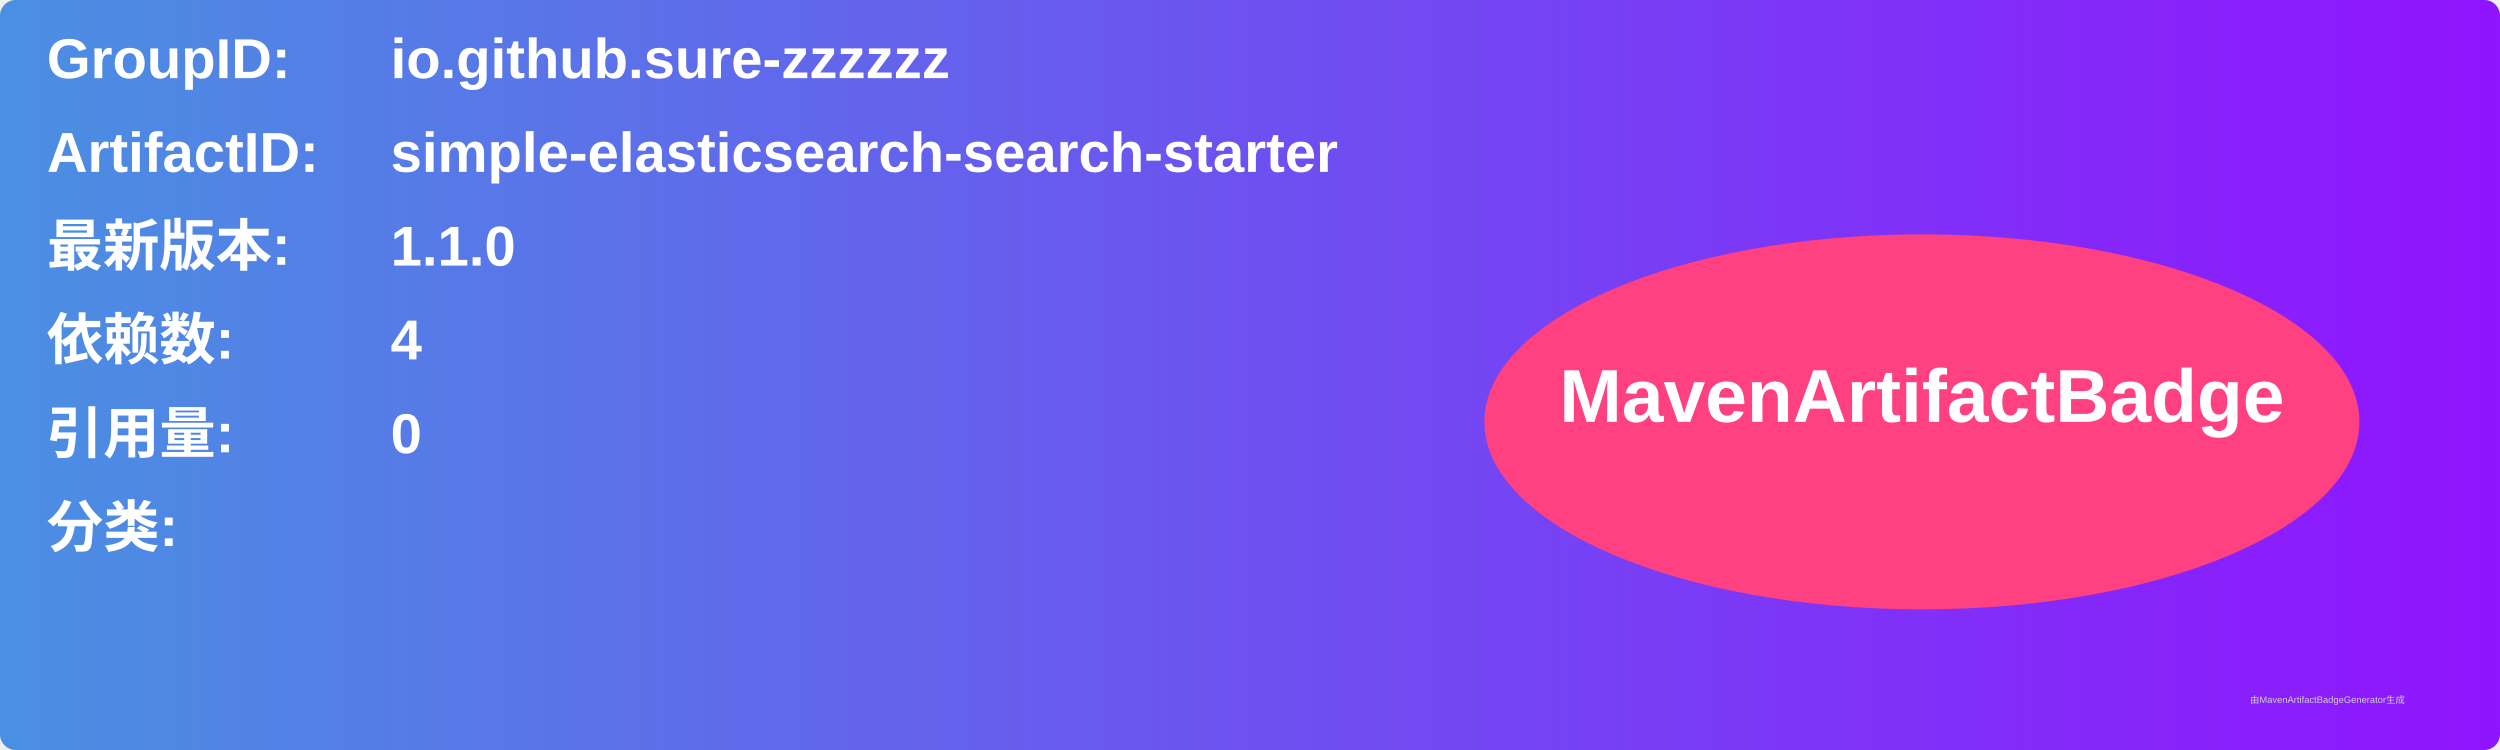
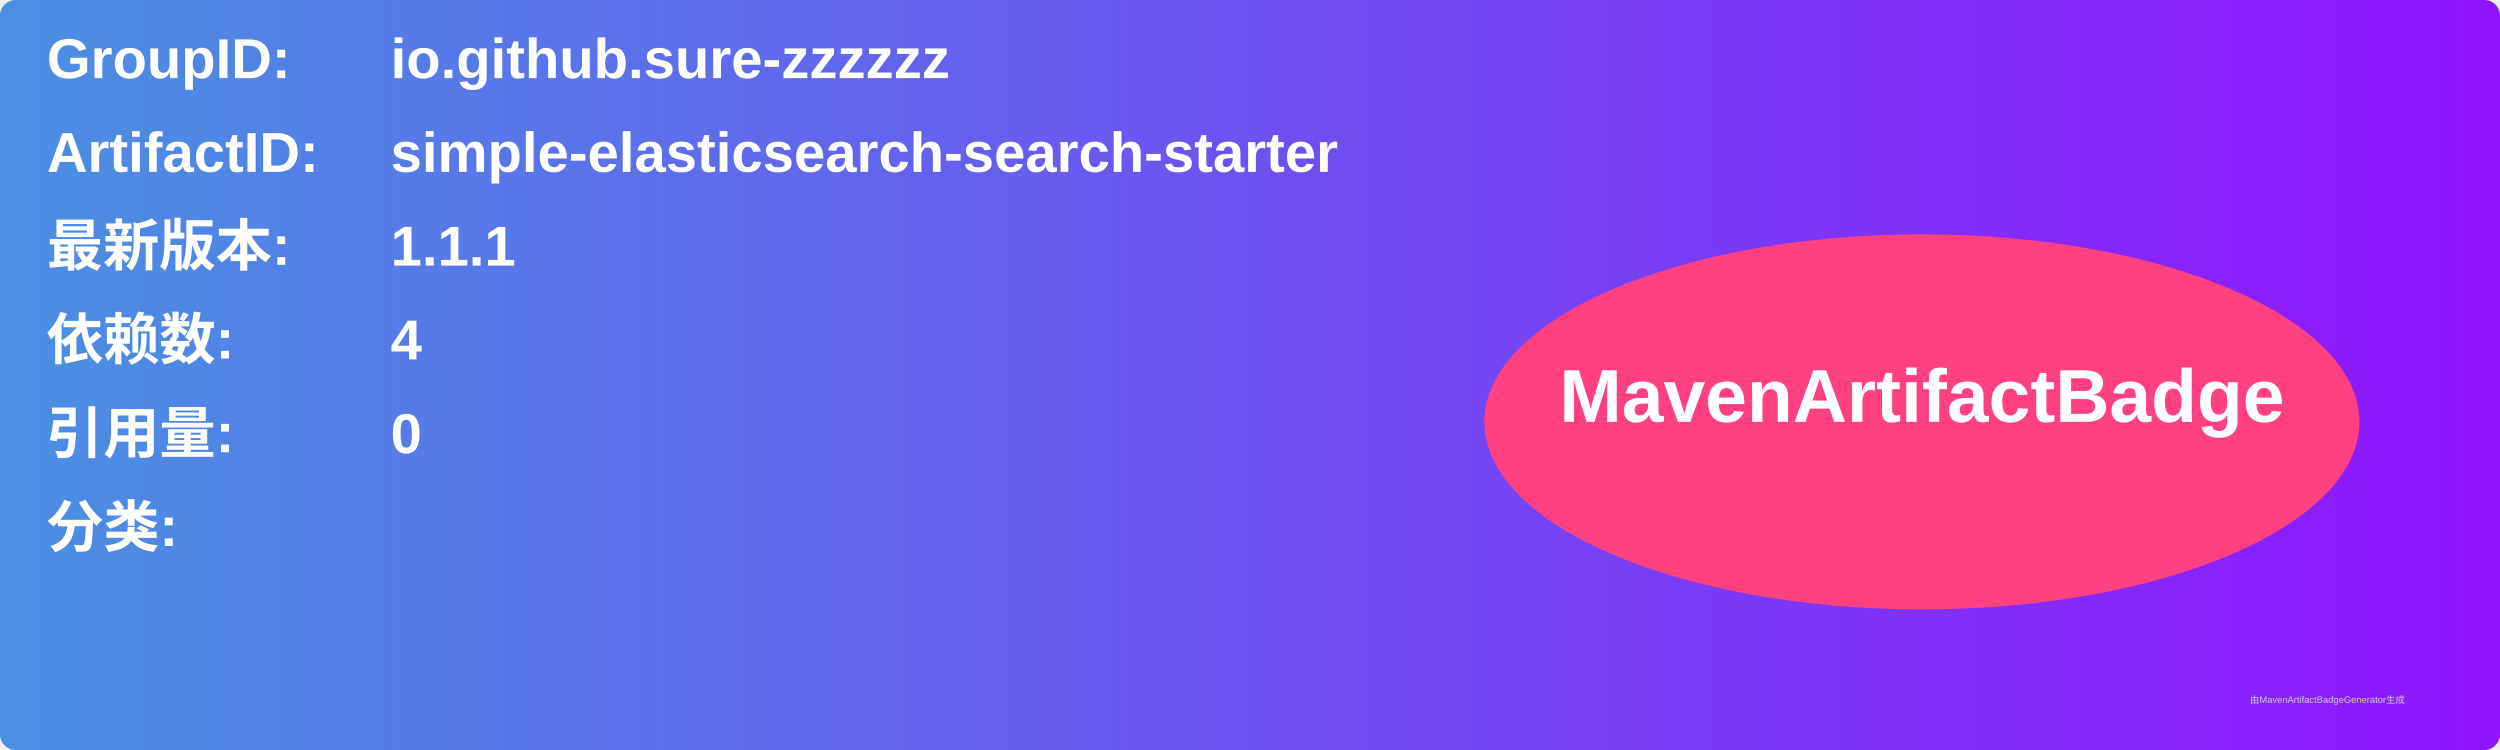
<svg xmlns="http://www.w3.org/2000/svg" width="800" height="240" viewBox="0 0 800 240">
  <linearGradient id="grad" x1="0%" y1="0%" x2="100%" y2="0%">
    <stop offset="0%" stop-color="#4a90e2" />
    <stop offset="100%" stop-color="#9013fe" />
  </linearGradient>
  <rect width="100%" height="100%" rx="5" ry="5" fill="url(#grad)" />
  <g transform="translate(15, 15)">
    <text x="0" y="10" font-family="Arial" font-size="18" fill="white" font-weight="bold" width="260">GroupID:</text>
    <text x="110" y="10" font-family="Arial" font-size="18" fill="white" font-weight="bold" width="460">io.github.sure-zzzzzz</text>
    <text x="0" y="40" font-family="Arial" font-size="18" fill="white" font-weight="bold" width="260">ArtifactID:</text>
    <text x="110" y="40" font-family="Arial" font-size="18" fill="white" font-weight="bold" width="460">simple-elasticsearch-search-starter</text>
    <text x="0" y="70" font-family="Arial" font-size="18" fill="white" font-weight="bold">最新版本:</text>
    <text x="110" y="70" font-family="Arial" font-size="18" fill="white" font-weight="bold">
-       <tspan font-weight="bold">1.1.0</tspan>
+       <tspan font-weight="bold">1.1.1</tspan>
    </text>
    <text x="0" y="100" font-family="Arial" font-size="18" fill="white" font-weight="bold">依赖数: </text>
    <text x="110" y="100" font-family="Arial" font-size="18" fill="white">
      <tspan font-weight="bold">4</tspan>
    </text>
    <text x="0" y="130" font-family="Arial" font-size="18" fill="white" font-weight="bold">引用量: </text>
    <text x="110" y="130" font-family="Arial" font-size="18" fill="white">
      <tspan font-weight="bold">0</tspan>
    </text>
    <text x="0" y="160" font-family="Arial" font-size="18" fill="white" font-weight="bold">分类:</text>
    <text x="10" y="190" font-family="Arial" font-size="10" fill="white">
      <tspan font-weight="bold" />
    </text>
    <ellipse cx="600" cy="120" rx="140" ry="60" fill="#ff4081" />
    <text x="600" y="120" text-anchor="middle" font-family="Arial" font-size="24" fill="white" font-weight="bold">MavenArtifactBadge</text>
  </g>
  <text x="720" y="225" font-family="Arial" font-size="3" fill="#d0d0d0">由MavenArtifactBadgeGenerator生成</text>
</svg>
